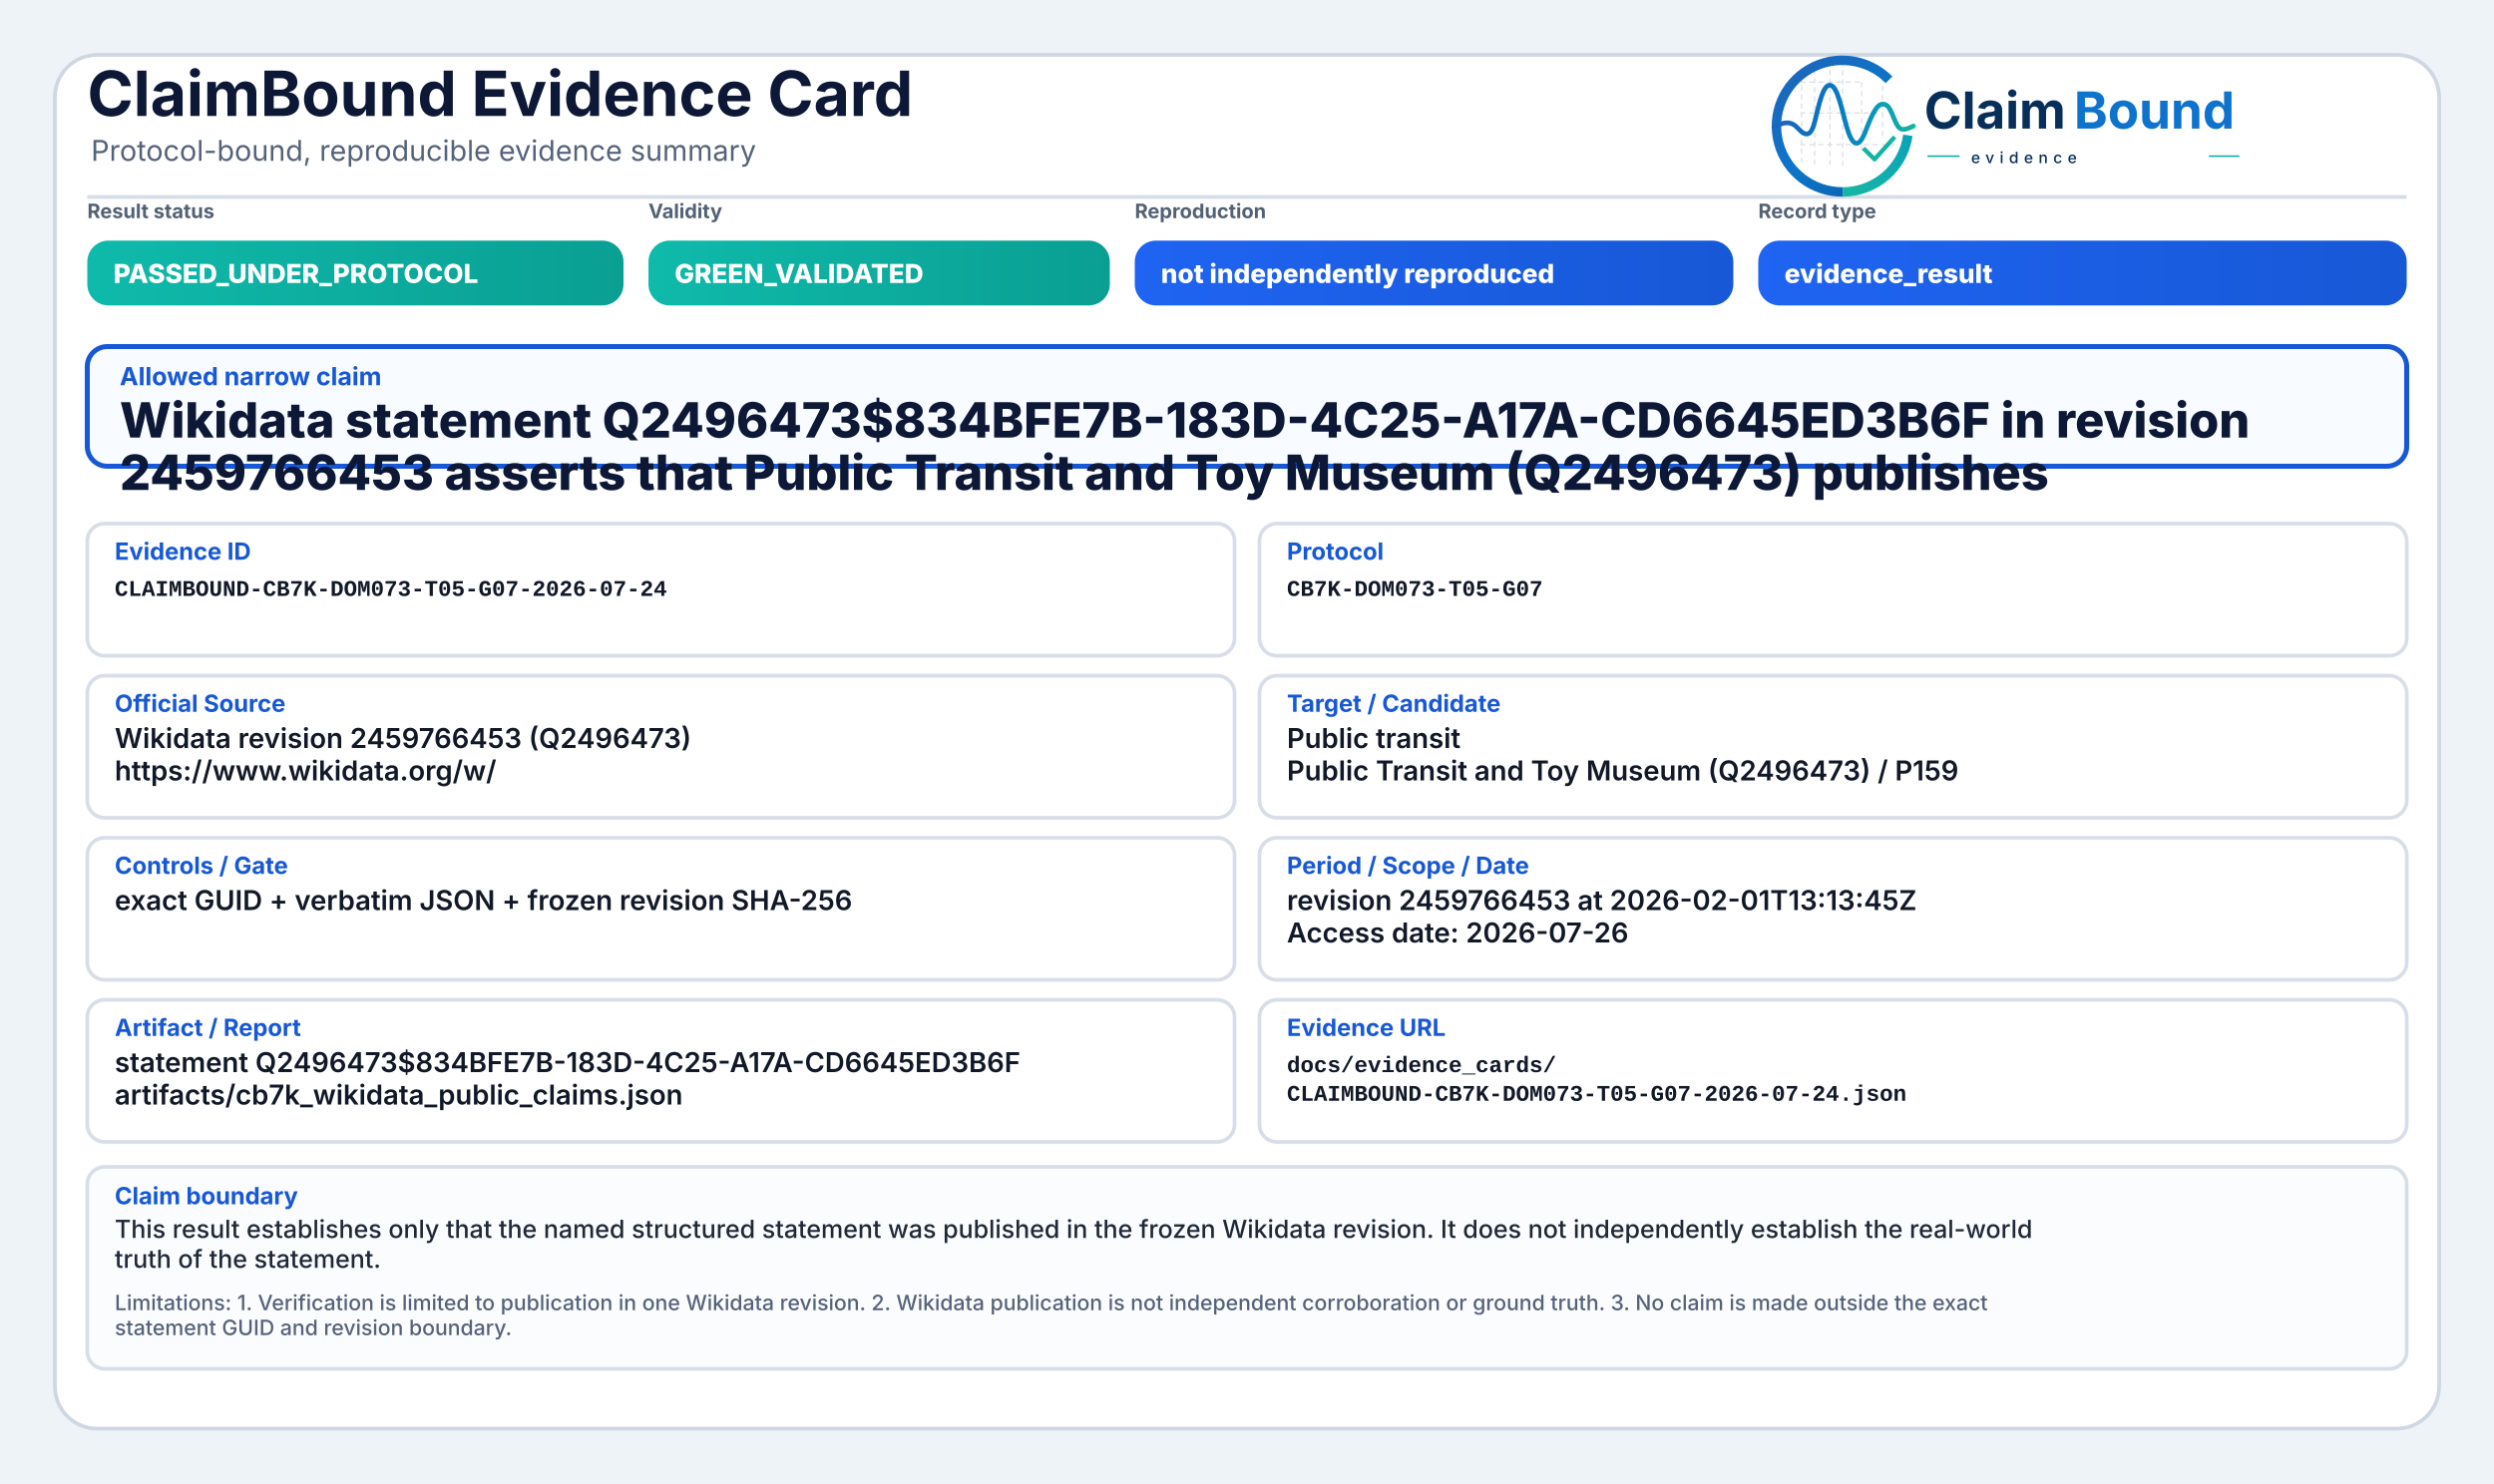
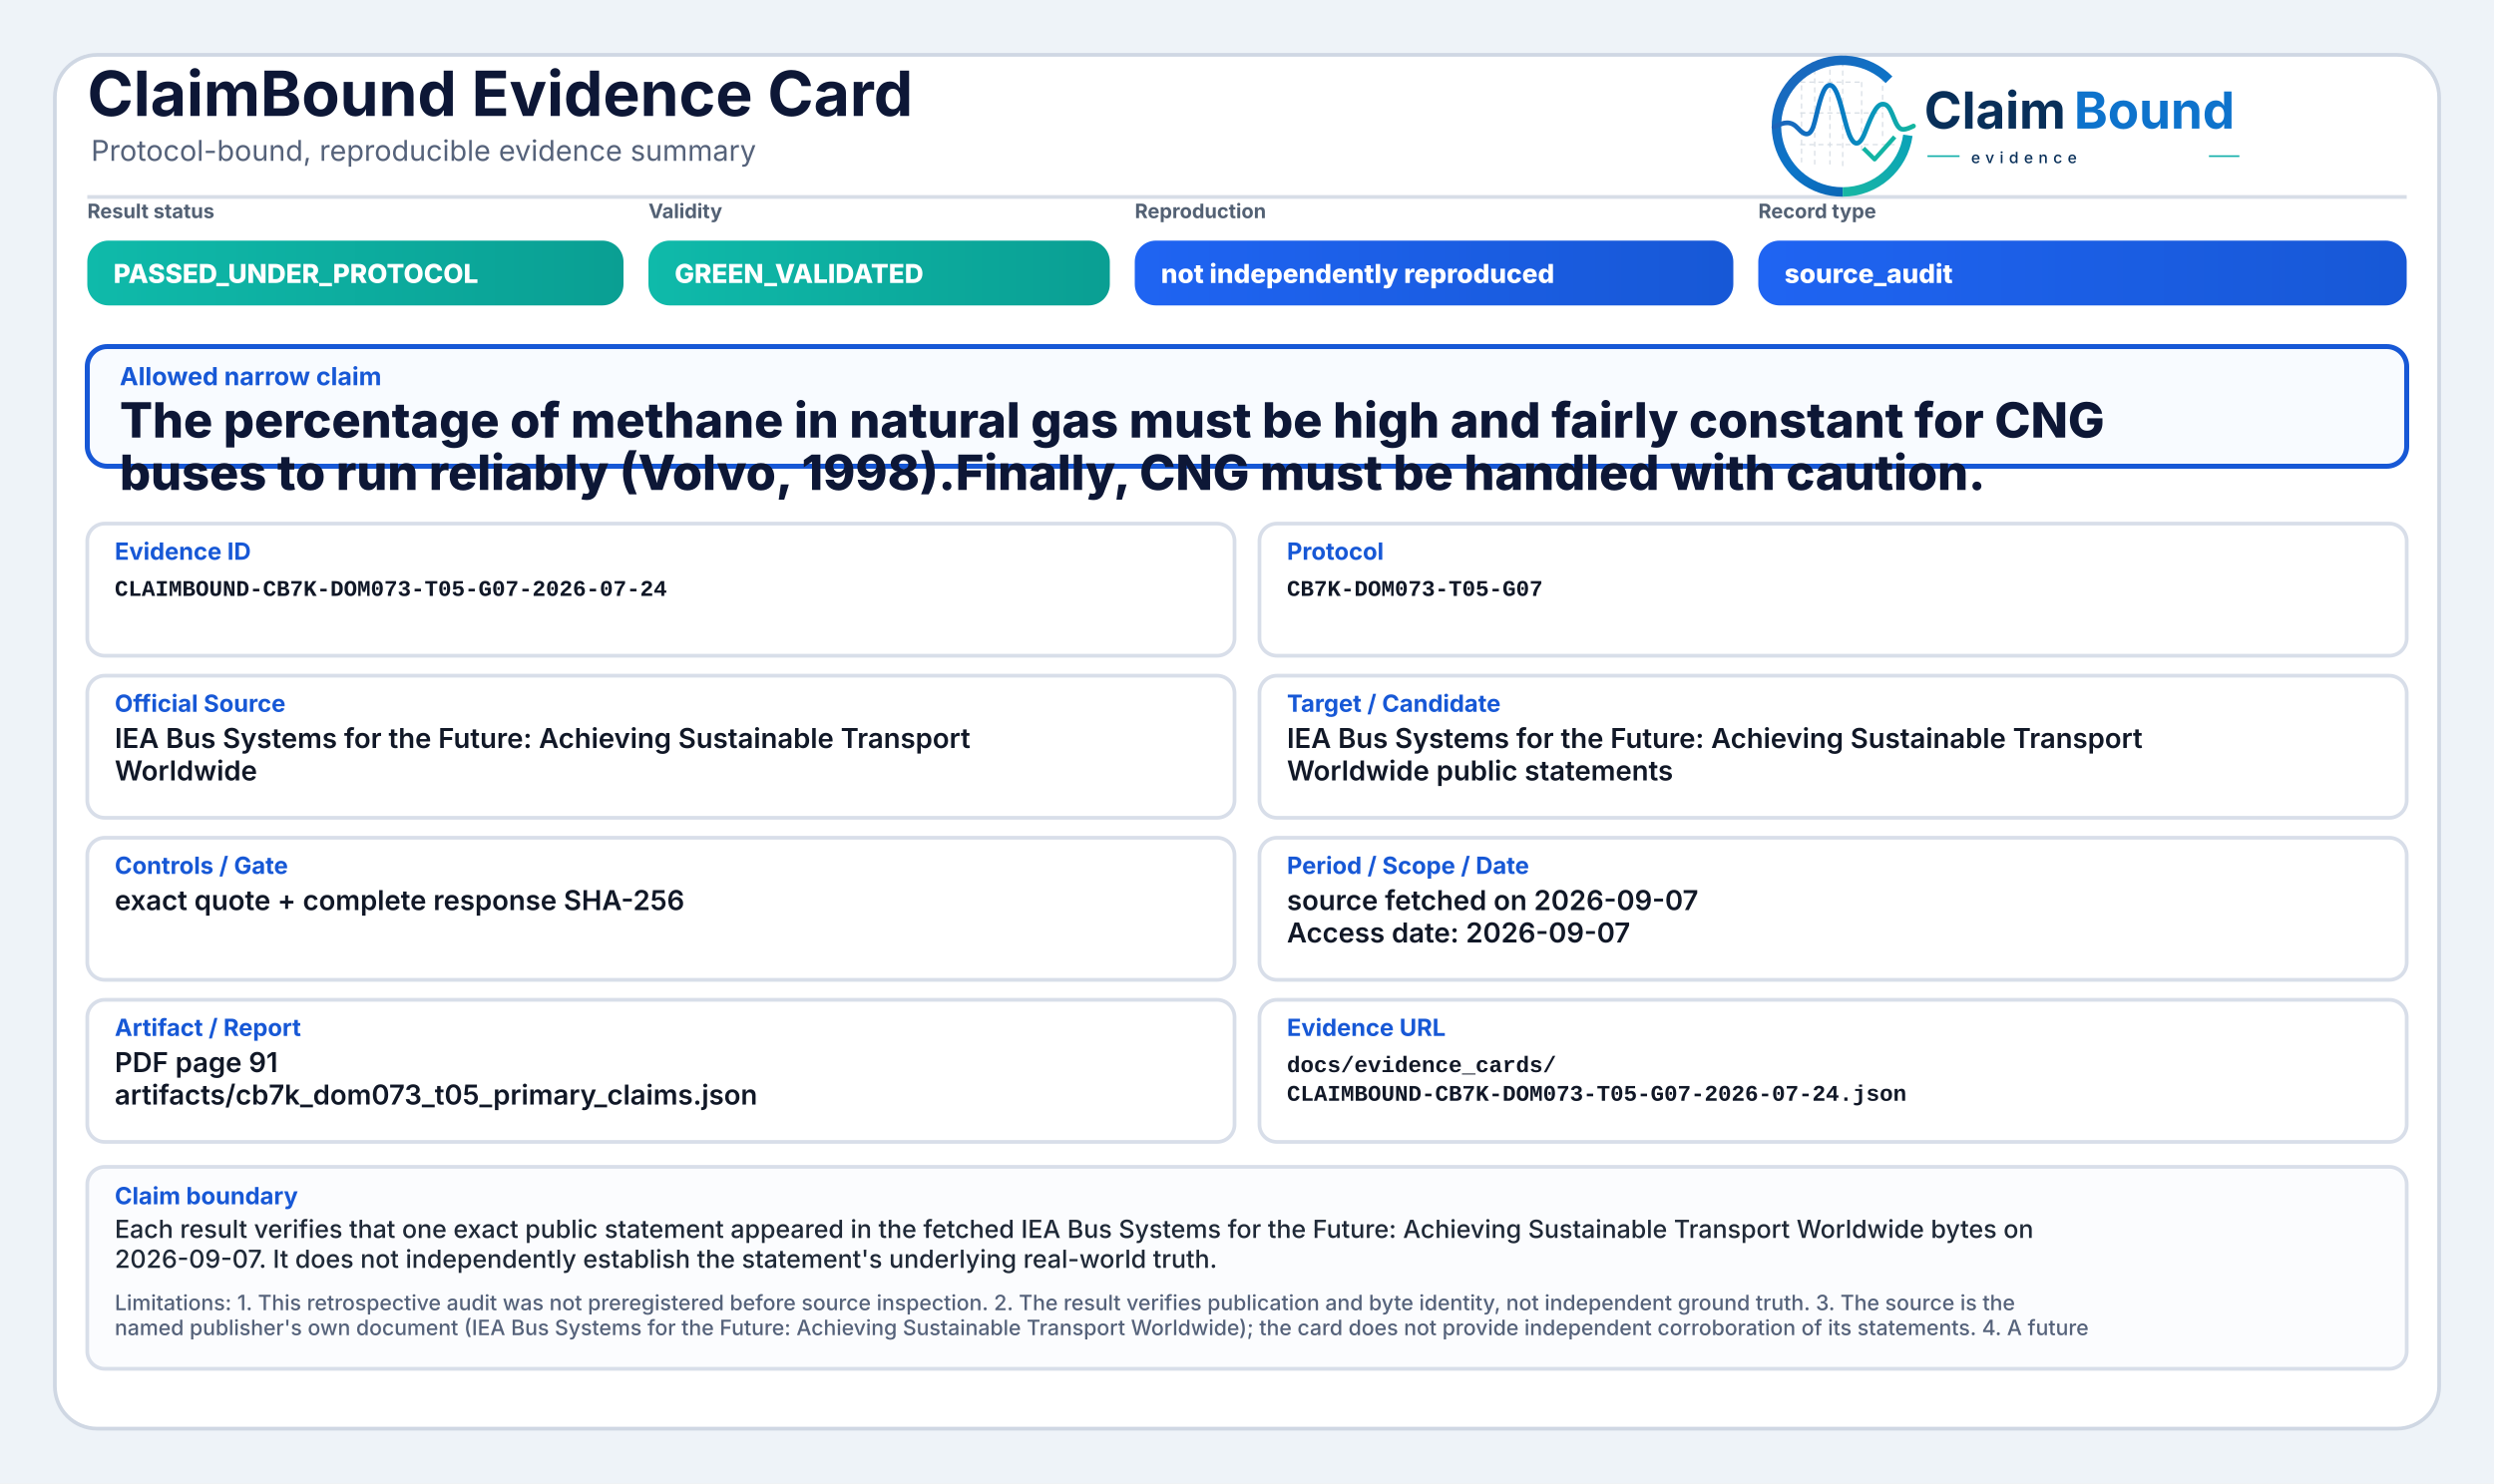
<svg xmlns="http://www.w3.org/2000/svg" width="2000" height="1190" viewBox="0 0 2000 1190" role="img" aria-label="ClaimBound Evidence Card">
  <defs>
    <linearGradient id="greenGrad" x1="0" y1="0" x2="1" y2="0">
      <stop offset="0%" stop-color="#0fbaaa" />
      <stop offset="100%" stop-color="#0a9f93" />
    </linearGradient>
    <linearGradient id="yellowGrad" x1="0" y1="0" x2="1" y2="0">
      <stop offset="0%" stop-color="#fbbf24" />
      <stop offset="100%" stop-color="#d97706" />
    </linearGradient>
    <linearGradient id="amberGrad" x1="0" y1="0" x2="1" y2="0">
      <stop offset="0%" stop-color="#f97316" />
      <stop offset="100%" stop-color="#c2410c" />
    </linearGradient>
    <linearGradient id="redGrad" x1="0" y1="0" x2="1" y2="0">
      <stop offset="0%" stop-color="#ef4444" />
      <stop offset="100%" stop-color="#b91c1c" />
    </linearGradient>
    <linearGradient id="grayGrad" x1="0" y1="0" x2="1" y2="0">
      <stop offset="0%" stop-color="#64748b" />
      <stop offset="100%" stop-color="#475569" />
    </linearGradient>
    <linearGradient id="blueGrad" x1="0" y1="0" x2="1" y2="0">
      <stop offset="0%" stop-color="#1f64f2" />
      <stop offset="100%" stop-color="#1758d6" />
    </linearGradient>
    <linearGradient id="logoRingBlue" x1="73" y1="453" x2="348" y2="793" gradientUnits="userSpaceOnUse">
      <stop offset="0" stop-color="#1E64BA" />
      <stop offset="0.55" stop-color="#0C75C8" />
      <stop offset="1" stop-color="#0A5FAB" />
    </linearGradient>
    <linearGradient id="logoRingTeal" x1="221" y1="792" x2="403" y2="594" gradientUnits="userSpaceOnUse">
      <stop offset="0" stop-color="#18B7A3" />
      <stop offset="1" stop-color="#089EBC" />
    </linearGradient>
    <linearGradient id="logoSignalGradient" x1="61" y1="628" x2="404" y2="628" gradientUnits="userSpaceOnUse">
      <stop offset="0" stop-color="#1E64BA" />
      <stop offset="0.43" stop-color="#0877C4" />
      <stop offset="0.72" stop-color="#0A97BB" />
      <stop offset="1" stop-color="#14B69E" />
    </linearGradient>
  </defs>
  <rect x="0" y="0" width="2000" height="1190" fill="#eef3f8" />
  <rect x="44" y="44" width="1912" height="1102" rx="34" fill="#ffffff" stroke="#cfd7e3" stroke-width="3" />
  <path d="M70 158 H1930" stroke="#d7dde7" stroke-width="3" />
  <text x="70" y="93" font-family="Inter, Segoe UI, Arial, sans-serif" font-size="50" font-weight="750" fill="#0d1736">ClaimBound Evidence Card</text>
  <text x="73" y="129" font-family="Inter, Segoe UI, Arial, sans-serif" font-size="23" font-weight="400" fill="#55627a">Protocol-bound, reproducible evidence summary</text>
  <g aria-label="ClaimBound evidence logo" transform="translate(1415,52) scale(0.33) translate(-40,-478)">
    <g stroke-linecap="butt" stroke-linejoin="round">
      <g stroke="#CBD3DC" stroke-width="3.2" stroke-linecap="round" stroke-dasharray="10 12" opacity="0.72">
        <path d="M130 507V714" />
        <path d="M162 490V719" />
        <path d="M199 491V719" />
        <path d="M230 471V726" />
        <path d="M276 521V690" />
        <path d="M327 508V650" />
        <path d="M128 520H277" />
        <path d="M128 595H327" />
        <path d="M128 672H355" />
      </g>
      <path d="M342.6 514.3A160 160 0 1 0 230 787" fill="none" stroke="url(#logoRingBlue)" stroke-width="23" />
      <path d="M230 787A160 160 0 0 0 388.4 649.3" fill="none" stroke="url(#logoRingTeal)" stroke-width="23" />
      <path d="M63 629.5C87 616.4 104.3 613.6 121.2 632.2C140.7 653.8 153.4 651.6 162.1 616.2C173.8 568.5 182.5 527.5 198.9 527.5C217.5 527.5 228.4 590.6 240.3 630.8C253.4 675.4 268.6 682.8 284.6 641.5C303.5 592.9 315.2 567.6 333.7 574.7C352.6 582 355.7 635.1 376.6 634.9C386.2 634.8 394 630.4 402 626.8" fill="none" stroke="url(#logoSignalGradient)" stroke-width="11.5" stroke-linecap="round" />
      <path d="M284 684.5L307.5 707.7L353 657" fill="none" stroke="#12B4A4" stroke-width="10.5" stroke-linecap="square" />
    </g>
    <text x="428" y="633" font-family="Inter, Segoe UI, Arial, sans-serif" font-size="124" font-weight="750" fill="#082F59" text-rendering="geometricPrecision">Claim</text>
    <text x="792" y="633" font-family="Inter, Segoe UI, Arial, sans-serif" font-size="124" font-weight="750" fill="#0E73CC" text-rendering="geometricPrecision">Bound</text>
    <line x1="436" y1="700" x2="514" y2="700" stroke="#11AFA9" stroke-width="4" />
    <text x="542" y="717" font-family="Inter, Segoe UI, Arial, sans-serif" font-size="38" font-weight="500" letter-spacing="13" fill="#082F59">evidence</text>
    <line x1="1120" y1="700" x2="1194" y2="700" stroke="#11AFA9" stroke-width="4" />
  </g>
  <text x="70" y="175" font-family="Inter, Segoe UI, Arial, sans-serif" font-size="16" font-weight="650" fill="#536174">Result status</text>
  <rect x="70" y="193" width="430" height="52" rx="17" fill="url(#greenGrad)" />
  <text x="91" y="227" font-family="Inter, Segoe UI, Arial, sans-serif" font-size="21" font-weight="800" fill="#ffffff">PASSED_UNDER_PROTOCOL</text>
  <text x="520" y="175" font-family="Inter, Segoe UI, Arial, sans-serif" font-size="16" font-weight="650" fill="#536174">Validity</text>
  <rect x="520" y="193" width="370" height="52" rx="17" fill="url(#greenGrad)" />
  <text x="541" y="227" font-family="Inter, Segoe UI, Arial, sans-serif" font-size="21" font-weight="800" fill="#ffffff">GREEN_VALIDATED</text>
  <text x="910" y="175" font-family="Inter, Segoe UI, Arial, sans-serif" font-size="16" font-weight="650" fill="#536174">Reproduction</text>
  <rect x="910" y="193" width="480" height="52" rx="17" fill="url(#blueGrad)" />
  <text x="931" y="227" font-family="Inter, Segoe UI, Arial, sans-serif" font-size="21" font-weight="800" fill="#ffffff">not independently reproduced</text>
  <text x="1410" y="175" font-family="Inter, Segoe UI, Arial, sans-serif" font-size="16" font-weight="650" fill="#536174">Record type</text>
  <rect x="1410" y="193" width="520" height="52" rx="17" fill="url(#blueGrad)" />
-   <text x="1431" y="227" font-family="Inter, Segoe UI, Arial, sans-serif" font-size="21" font-weight="800" fill="#ffffff">evidence_result</text>
+   <text x="1431" y="227" font-family="Inter, Segoe UI, Arial, sans-serif" font-size="21" font-weight="800" fill="#ffffff">source_audit</text>
  <rect x="70" y="278" width="1860" height="96" rx="16" fill="#f8fbff" stroke="#1758d6" stroke-width="4" />
  <text x="96" y="309" font-family="Inter, Segoe UI, Arial, sans-serif" font-size="20" font-weight="750" fill="#1758d6">Allowed narrow claim</text>
-   <text x="96" y="351" font-family="Inter, Segoe UI, Arial, sans-serif" font-size="39" font-weight="800" fill="#0d1736">Wikidata statement Q2496473$834BFE7B-183D-4C25-A17A-CD6645ED3B6F in revision</text>
-   <text x="96" y="393" font-family="Inter, Segoe UI, Arial, sans-serif" font-size="39" font-weight="800" fill="#0d1736">2459766453 asserts that Public Transit and Toy Museum (Q2496473) publishes</text>
+   <text x="96" y="351" font-family="Inter, Segoe UI, Arial, sans-serif" font-size="39" font-weight="800" fill="#0d1736">The percentage of methane in natural gas must be high and fairly constant for CNG</text>
+   <text x="96" y="393" font-family="Inter, Segoe UI, Arial, sans-serif" font-size="39" font-weight="800" fill="#0d1736">buses to run reliably (Volvo, 1998).Finally, CNG must be handled with caution.</text>
  <rect x="70" y="420" width="920" height="106" rx="14" fill="#ffffff" stroke="#d8dee9" stroke-width="3" />
  <text x="92" y="449" font-family="Inter, Segoe UI, Arial, sans-serif" font-size="19" font-weight="750" fill="#1758d6">Evidence ID</text>
  <text x="92" y="478" font-family="SFMono-Regular, Consolas, Liberation Mono, monospace" font-size="18" font-weight="600" fill="#111827">CLAIMBOUND-CB7K-DOM073-T05-G07-2026-07-24</text>
  <rect x="1010" y="420" width="920" height="106" rx="14" fill="#ffffff" stroke="#d8dee9" stroke-width="3" />
  <text x="1032" y="449" font-family="Inter, Segoe UI, Arial, sans-serif" font-size="19" font-weight="750" fill="#1758d6">Protocol</text>
  <text x="1032" y="478" font-family="SFMono-Regular, Consolas, Liberation Mono, monospace" font-size="18" font-weight="600" fill="#111827">CB7K-DOM073-T05-G07</text>
  <rect x="70" y="542" width="920" height="114" rx="14" fill="#ffffff" stroke="#d8dee9" stroke-width="3" />
  <text x="92" y="571" font-family="Inter, Segoe UI, Arial, sans-serif" font-size="19" font-weight="750" fill="#1758d6">Official Source</text>
-   <text x="92" y="600" font-family="Inter, Segoe UI, Arial, sans-serif" font-size="22" font-weight="600" fill="#111827">Wikidata revision 2459766453 (Q2496473)</text>
-   <text x="92" y="626" font-family="Inter, Segoe UI, Arial, sans-serif" font-size="22" font-weight="600" fill="#111827">https://www.wikidata.org/w/</text>
+   <text x="92" y="600" font-family="Inter, Segoe UI, Arial, sans-serif" font-size="22" font-weight="600" fill="#111827">IEA Bus Systems for the Future: Achieving Sustainable Transport</text>
+   <text x="92" y="626" font-family="Inter, Segoe UI, Arial, sans-serif" font-size="22" font-weight="600" fill="#111827">Worldwide</text>
  <rect x="1010" y="542" width="920" height="114" rx="14" fill="#ffffff" stroke="#d8dee9" stroke-width="3" />
  <text x="1032" y="571" font-family="Inter, Segoe UI, Arial, sans-serif" font-size="19" font-weight="750" fill="#1758d6">Target / Candidate</text>
-   <text x="1032" y="600" font-family="Inter, Segoe UI, Arial, sans-serif" font-size="22" font-weight="600" fill="#111827">Public transit</text>
-   <text x="1032" y="626" font-family="Inter, Segoe UI, Arial, sans-serif" font-size="22" font-weight="600" fill="#111827">Public Transit and Toy Museum (Q2496473) / P159</text>
+   <text x="1032" y="600" font-family="Inter, Segoe UI, Arial, sans-serif" font-size="22" font-weight="600" fill="#111827">IEA Bus Systems for the Future: Achieving Sustainable Transport</text>
+   <text x="1032" y="626" font-family="Inter, Segoe UI, Arial, sans-serif" font-size="22" font-weight="600" fill="#111827">Worldwide public statements</text>
  <rect x="70" y="672" width="920" height="114" rx="14" fill="#ffffff" stroke="#d8dee9" stroke-width="3" />
  <text x="92" y="701" font-family="Inter, Segoe UI, Arial, sans-serif" font-size="19" font-weight="750" fill="#1758d6">Controls / Gate</text>
-   <text x="92" y="730" font-family="Inter, Segoe UI, Arial, sans-serif" font-size="22" font-weight="600" fill="#111827">exact GUID + verbatim JSON + frozen revision SHA-256</text>
+   <text x="92" y="730" font-family="Inter, Segoe UI, Arial, sans-serif" font-size="22" font-weight="600" fill="#111827">exact quote + complete response SHA-256</text>
  <rect x="1010" y="672" width="920" height="114" rx="14" fill="#ffffff" stroke="#d8dee9" stroke-width="3" />
  <text x="1032" y="701" font-family="Inter, Segoe UI, Arial, sans-serif" font-size="19" font-weight="750" fill="#1758d6">Period / Scope / Date</text>
-   <text x="1032" y="730" font-family="Inter, Segoe UI, Arial, sans-serif" font-size="22" font-weight="600" fill="#111827">revision 2459766453 at 2026-02-01T13:13:45Z</text>
-   <text x="1032" y="756" font-family="Inter, Segoe UI, Arial, sans-serif" font-size="22" font-weight="600" fill="#111827">Access date: 2026-07-26</text>
+   <text x="1032" y="730" font-family="Inter, Segoe UI, Arial, sans-serif" font-size="22" font-weight="600" fill="#111827">source fetched on 2026-09-07</text>
+   <text x="1032" y="756" font-family="Inter, Segoe UI, Arial, sans-serif" font-size="22" font-weight="600" fill="#111827">Access date: 2026-09-07</text>
  <rect x="70" y="802" width="920" height="114" rx="14" fill="#ffffff" stroke="#d8dee9" stroke-width="3" />
  <text x="92" y="831" font-family="Inter, Segoe UI, Arial, sans-serif" font-size="19" font-weight="750" fill="#1758d6">Artifact / Report</text>
-   <text x="92" y="860" font-family="Inter, Segoe UI, Arial, sans-serif" font-size="22" font-weight="600" fill="#111827">statement Q2496473$834BFE7B-183D-4C25-A17A-CD6645ED3B6F</text>
-   <text x="92" y="886" font-family="Inter, Segoe UI, Arial, sans-serif" font-size="22" font-weight="600" fill="#111827">artifacts/cb7k_wikidata_public_claims.json</text>
+   <text x="92" y="860" font-family="Inter, Segoe UI, Arial, sans-serif" font-size="22" font-weight="600" fill="#111827">PDF page 91</text>
+   <text x="92" y="886" font-family="Inter, Segoe UI, Arial, sans-serif" font-size="22" font-weight="600" fill="#111827">artifacts/cb7k_dom073_t05_primary_claims.json</text>
  <rect x="1010" y="802" width="920" height="114" rx="14" fill="#ffffff" stroke="#d8dee9" stroke-width="3" />
  <text x="1032" y="831" font-family="Inter, Segoe UI, Arial, sans-serif" font-size="19" font-weight="750" fill="#1758d6">Evidence URL</text>
  <text x="1032" y="860" font-family="SFMono-Regular, Consolas, Liberation Mono, monospace" font-size="18" font-weight="600" fill="#111827">docs/evidence_cards/</text>
  <text x="1032" y="883" font-family="SFMono-Regular, Consolas, Liberation Mono, monospace" font-size="18" font-weight="600" fill="#111827">CLAIMBOUND-CB7K-DOM073-T05-G07-2026-07-24.json</text>
  <rect x="70" y="936" width="1860" height="162" rx="14" fill="#fbfcfe" stroke="#d8dee9" stroke-width="3" />
  <text x="92" y="966" font-family="Inter, Segoe UI, Arial, sans-serif" font-size="19" font-weight="750" fill="#1758d6">Claim boundary</text>
-   <text x="92" y="993" font-family="Inter, Segoe UI, Arial, sans-serif" font-size="20" font-weight="500" fill="#1f2937">This result establishes only that the named structured statement was published in the frozen Wikidata revision. It does not independently establish the real-world</text>
-   <text x="92" y="1017" font-family="Inter, Segoe UI, Arial, sans-serif" font-size="20" font-weight="500" fill="#1f2937">truth of the statement.</text>
-   <text x="92" y="1051" font-family="Inter, Segoe UI, Arial, sans-serif" font-size="17" font-weight="500" fill="#55627a">Limitations: 1. Verification is limited to publication in one Wikidata revision. 2. Wikidata publication is not independent corroboration or ground truth. 3. No claim is made outside the exact</text>
-   <text x="92" y="1071" font-family="Inter, Segoe UI, Arial, sans-serif" font-size="17" font-weight="500" fill="#55627a">statement GUID and revision boundary.</text>
+   <text x="92" y="993" font-family="Inter, Segoe UI, Arial, sans-serif" font-size="20" font-weight="500" fill="#1f2937">Each result verifies that one exact public statement appeared in the fetched IEA Bus Systems for the Future: Achieving Sustainable Transport Worldwide bytes on</text>
+   <text x="92" y="1017" font-family="Inter, Segoe UI, Arial, sans-serif" font-size="20" font-weight="500" fill="#1f2937">2026-09-07. It does not independently establish the statement's underlying real-world truth.</text>
+   <text x="92" y="1051" font-family="Inter, Segoe UI, Arial, sans-serif" font-size="17" font-weight="500" fill="#55627a">Limitations: 1. This retrospective audit was not preregistered before source inspection. 2. The result verifies publication and byte identity, not independent ground truth. 3. The source is the</text>
+   <text x="92" y="1071" font-family="Inter, Segoe UI, Arial, sans-serif" font-size="17" font-weight="500" fill="#55627a">named publisher's own document (IEA Bus Systems for the Future: Achieving Sustainable Transport Worldwide); the card does not provide independent corroboration of its statements. 4. A future</text>
</svg>
